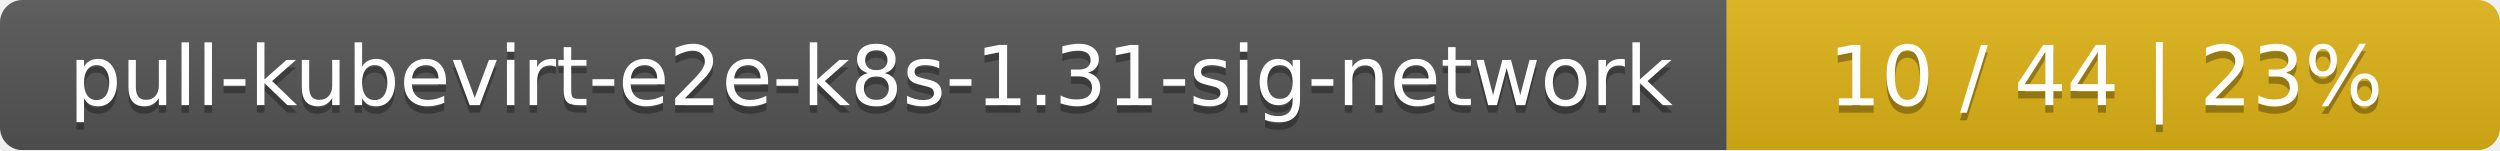
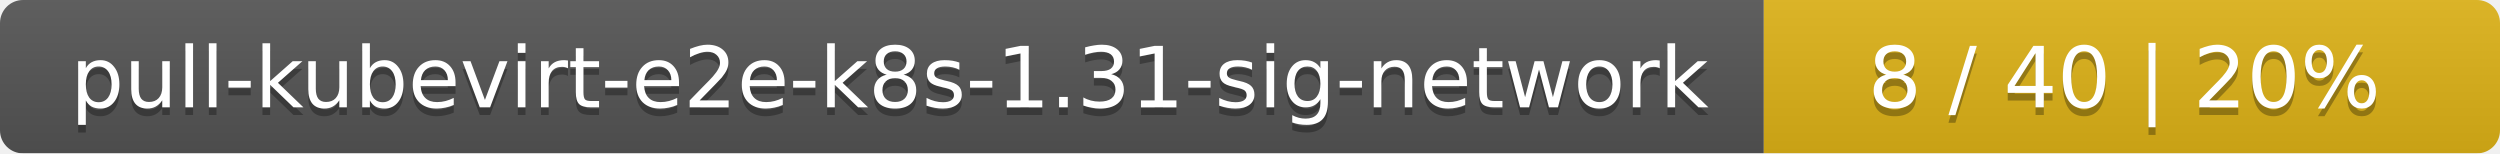
- <svg xmlns="http://www.w3.org/2000/svg" width="333" height="20">
+ <svg xmlns="http://www.w3.org/2000/svg" width="326" height="20">
  <linearGradient id="smooth" x2="0" y2="100%">
    <stop offset="0" stop-color="#bbb" stop-opacity=".1" />
    <stop offset="1" stop-opacity=".1" />
  </linearGradient>
  <mask id="round">
-     <rect width="333" height="20" rx="3" fill="#fff" />
+     <rect width="326" height="20" rx="3" fill="#fff" />
  </mask>
  <g mask="url(#round)">
    <rect width="230" height="20" fill="#555" />
-     <rect x="230" width="103" height="20" fill="#dfb317" />
-     <rect width="333" height="20" fill="url(#smooth)" />
+     <rect x="230" width="96" height="20" fill="#dfb317" />
+     <rect width="326" height="20" fill="url(#smooth)" />
  </g>
  <g fill="#fff" text-anchor="middle" font-family="DejaVu Sans,Verdana,Geneva,sans-serif" font-size="11">
    <text x="116" y="15" fill="#010101" fill-opacity=".3">pull-kubevirt-e2e-k8s-1.31-sig-network</text>
    <text x="116" y="14">pull-kubevirt-e2e-k8s-1.31-sig-network</text>
-     <text x="280.5" y="15" fill="#010101" fill-opacity=".3">10 / 44    |    23%</text>
-     <text x="280.5" y="14">10 / 44    |    23%</text>
+     <text x="277" y="15" fill="#010101" fill-opacity=".3">8 / 40    |    20%</text>
+     <text x="277" y="14">8 / 40    |    20%</text>
  </g>
</svg>
